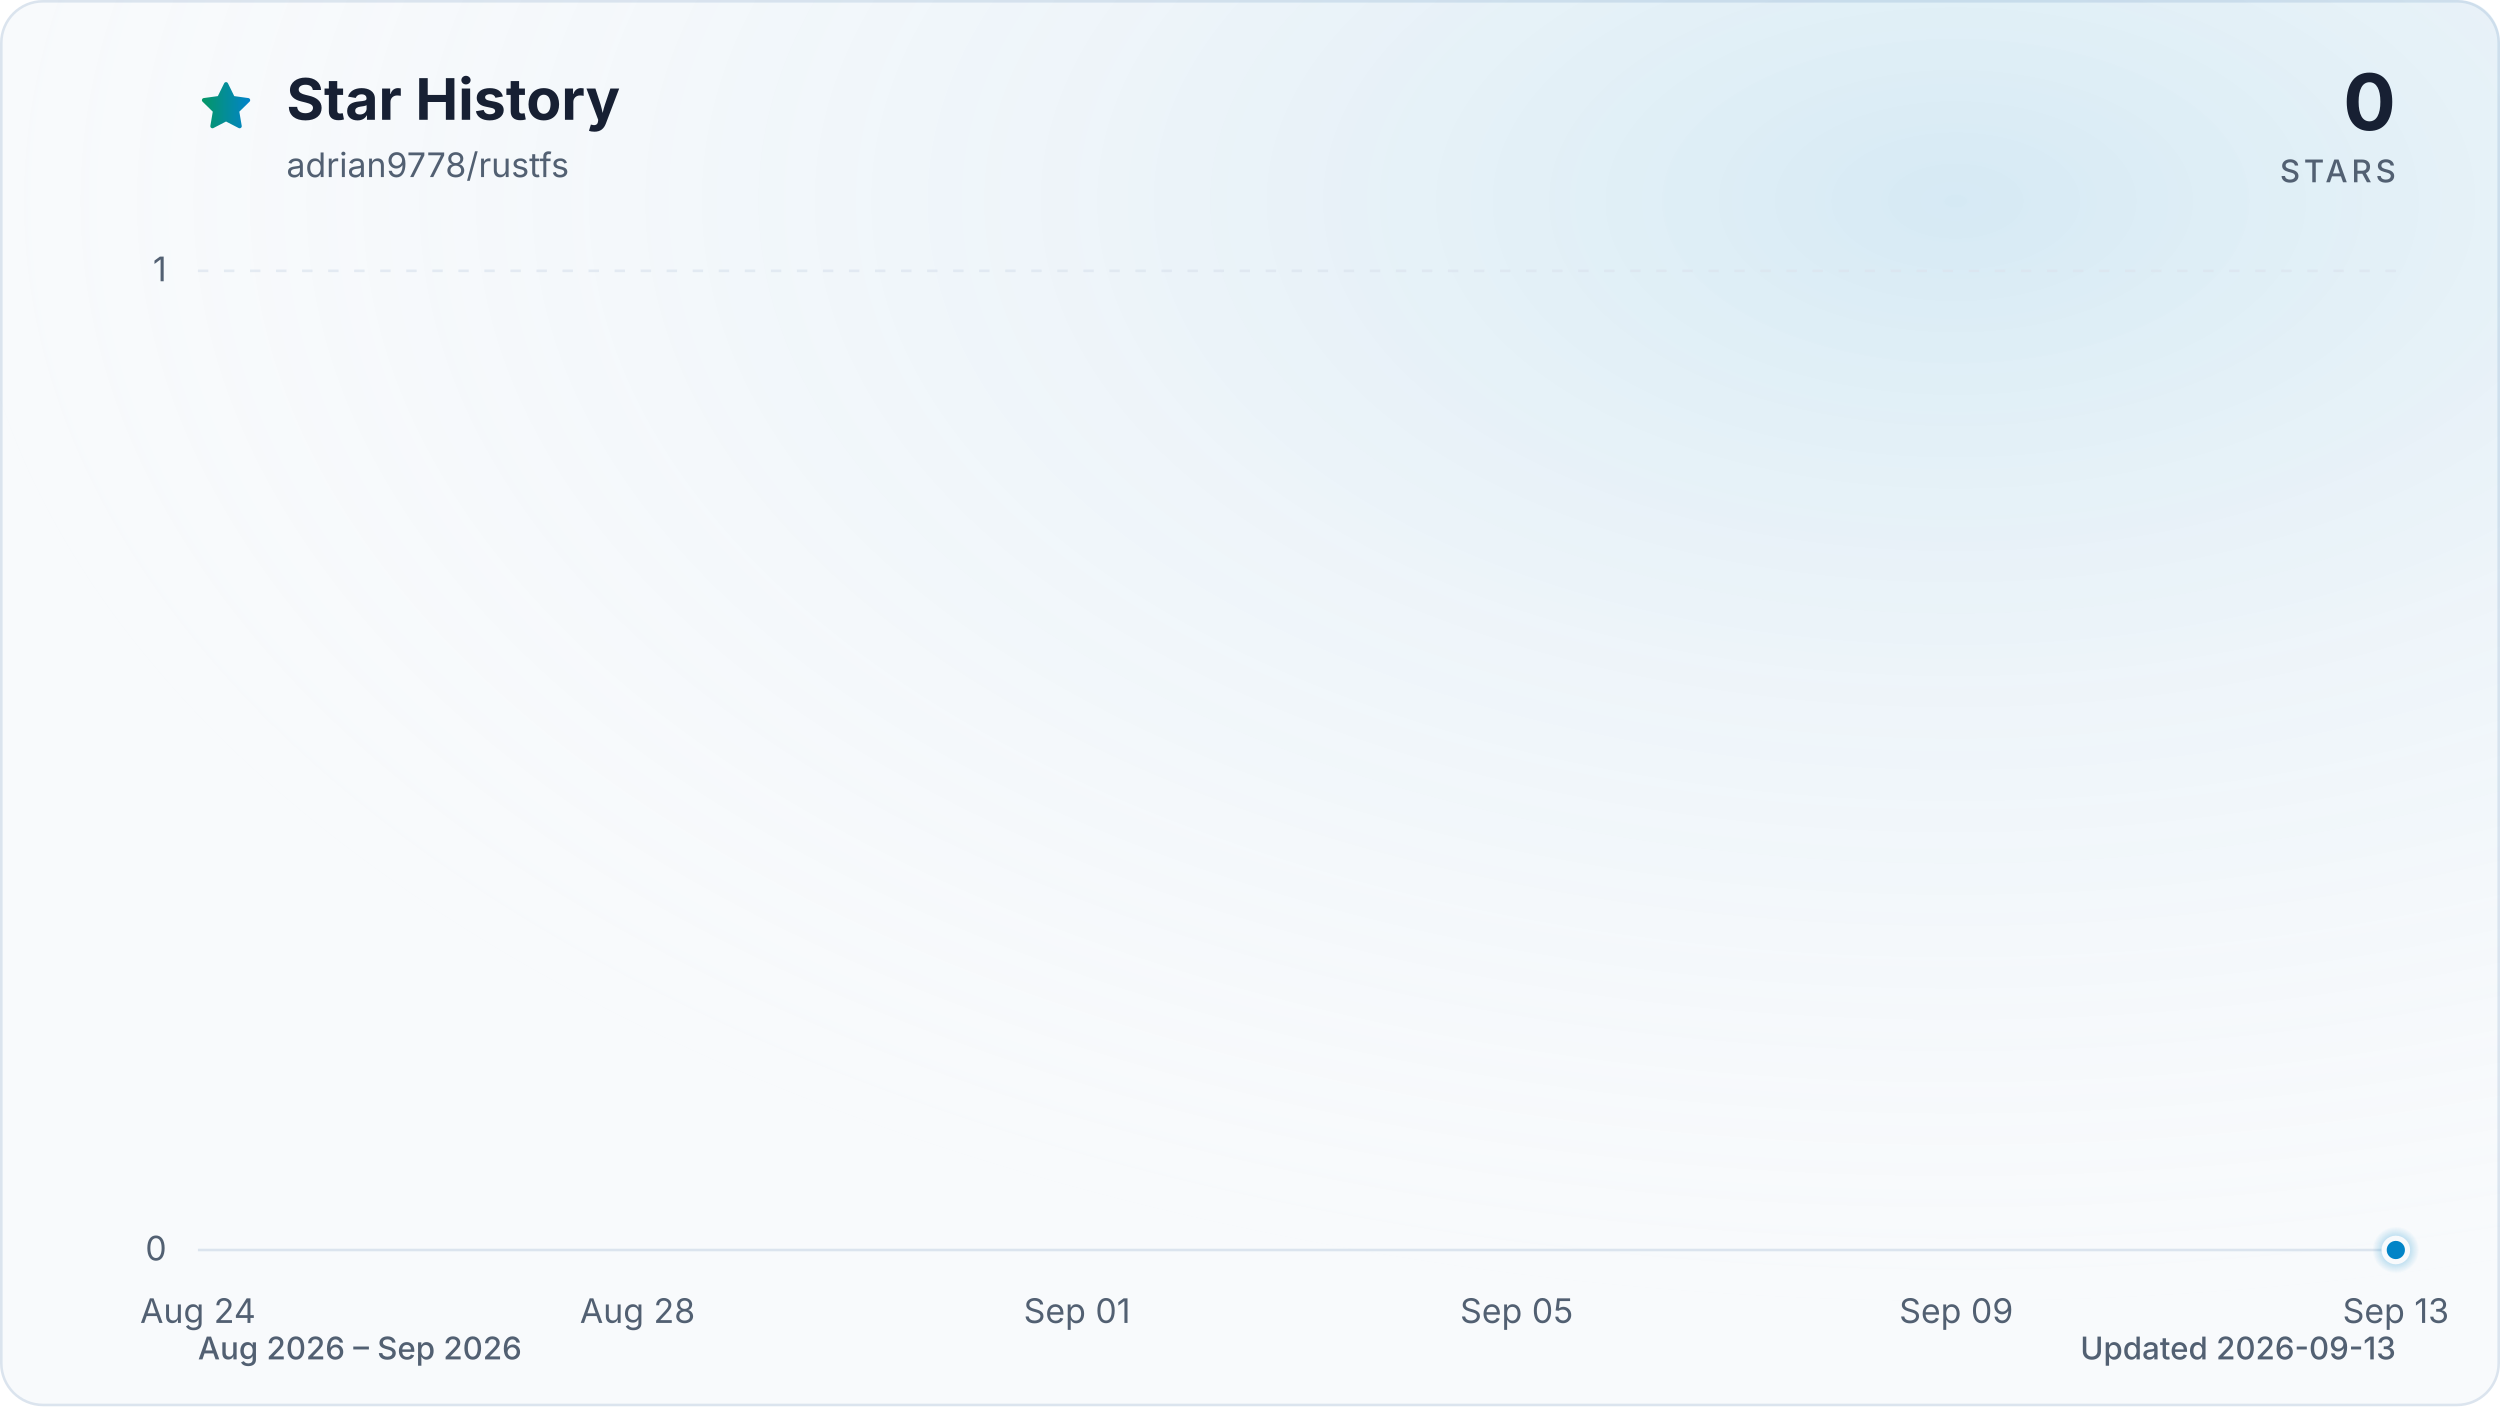
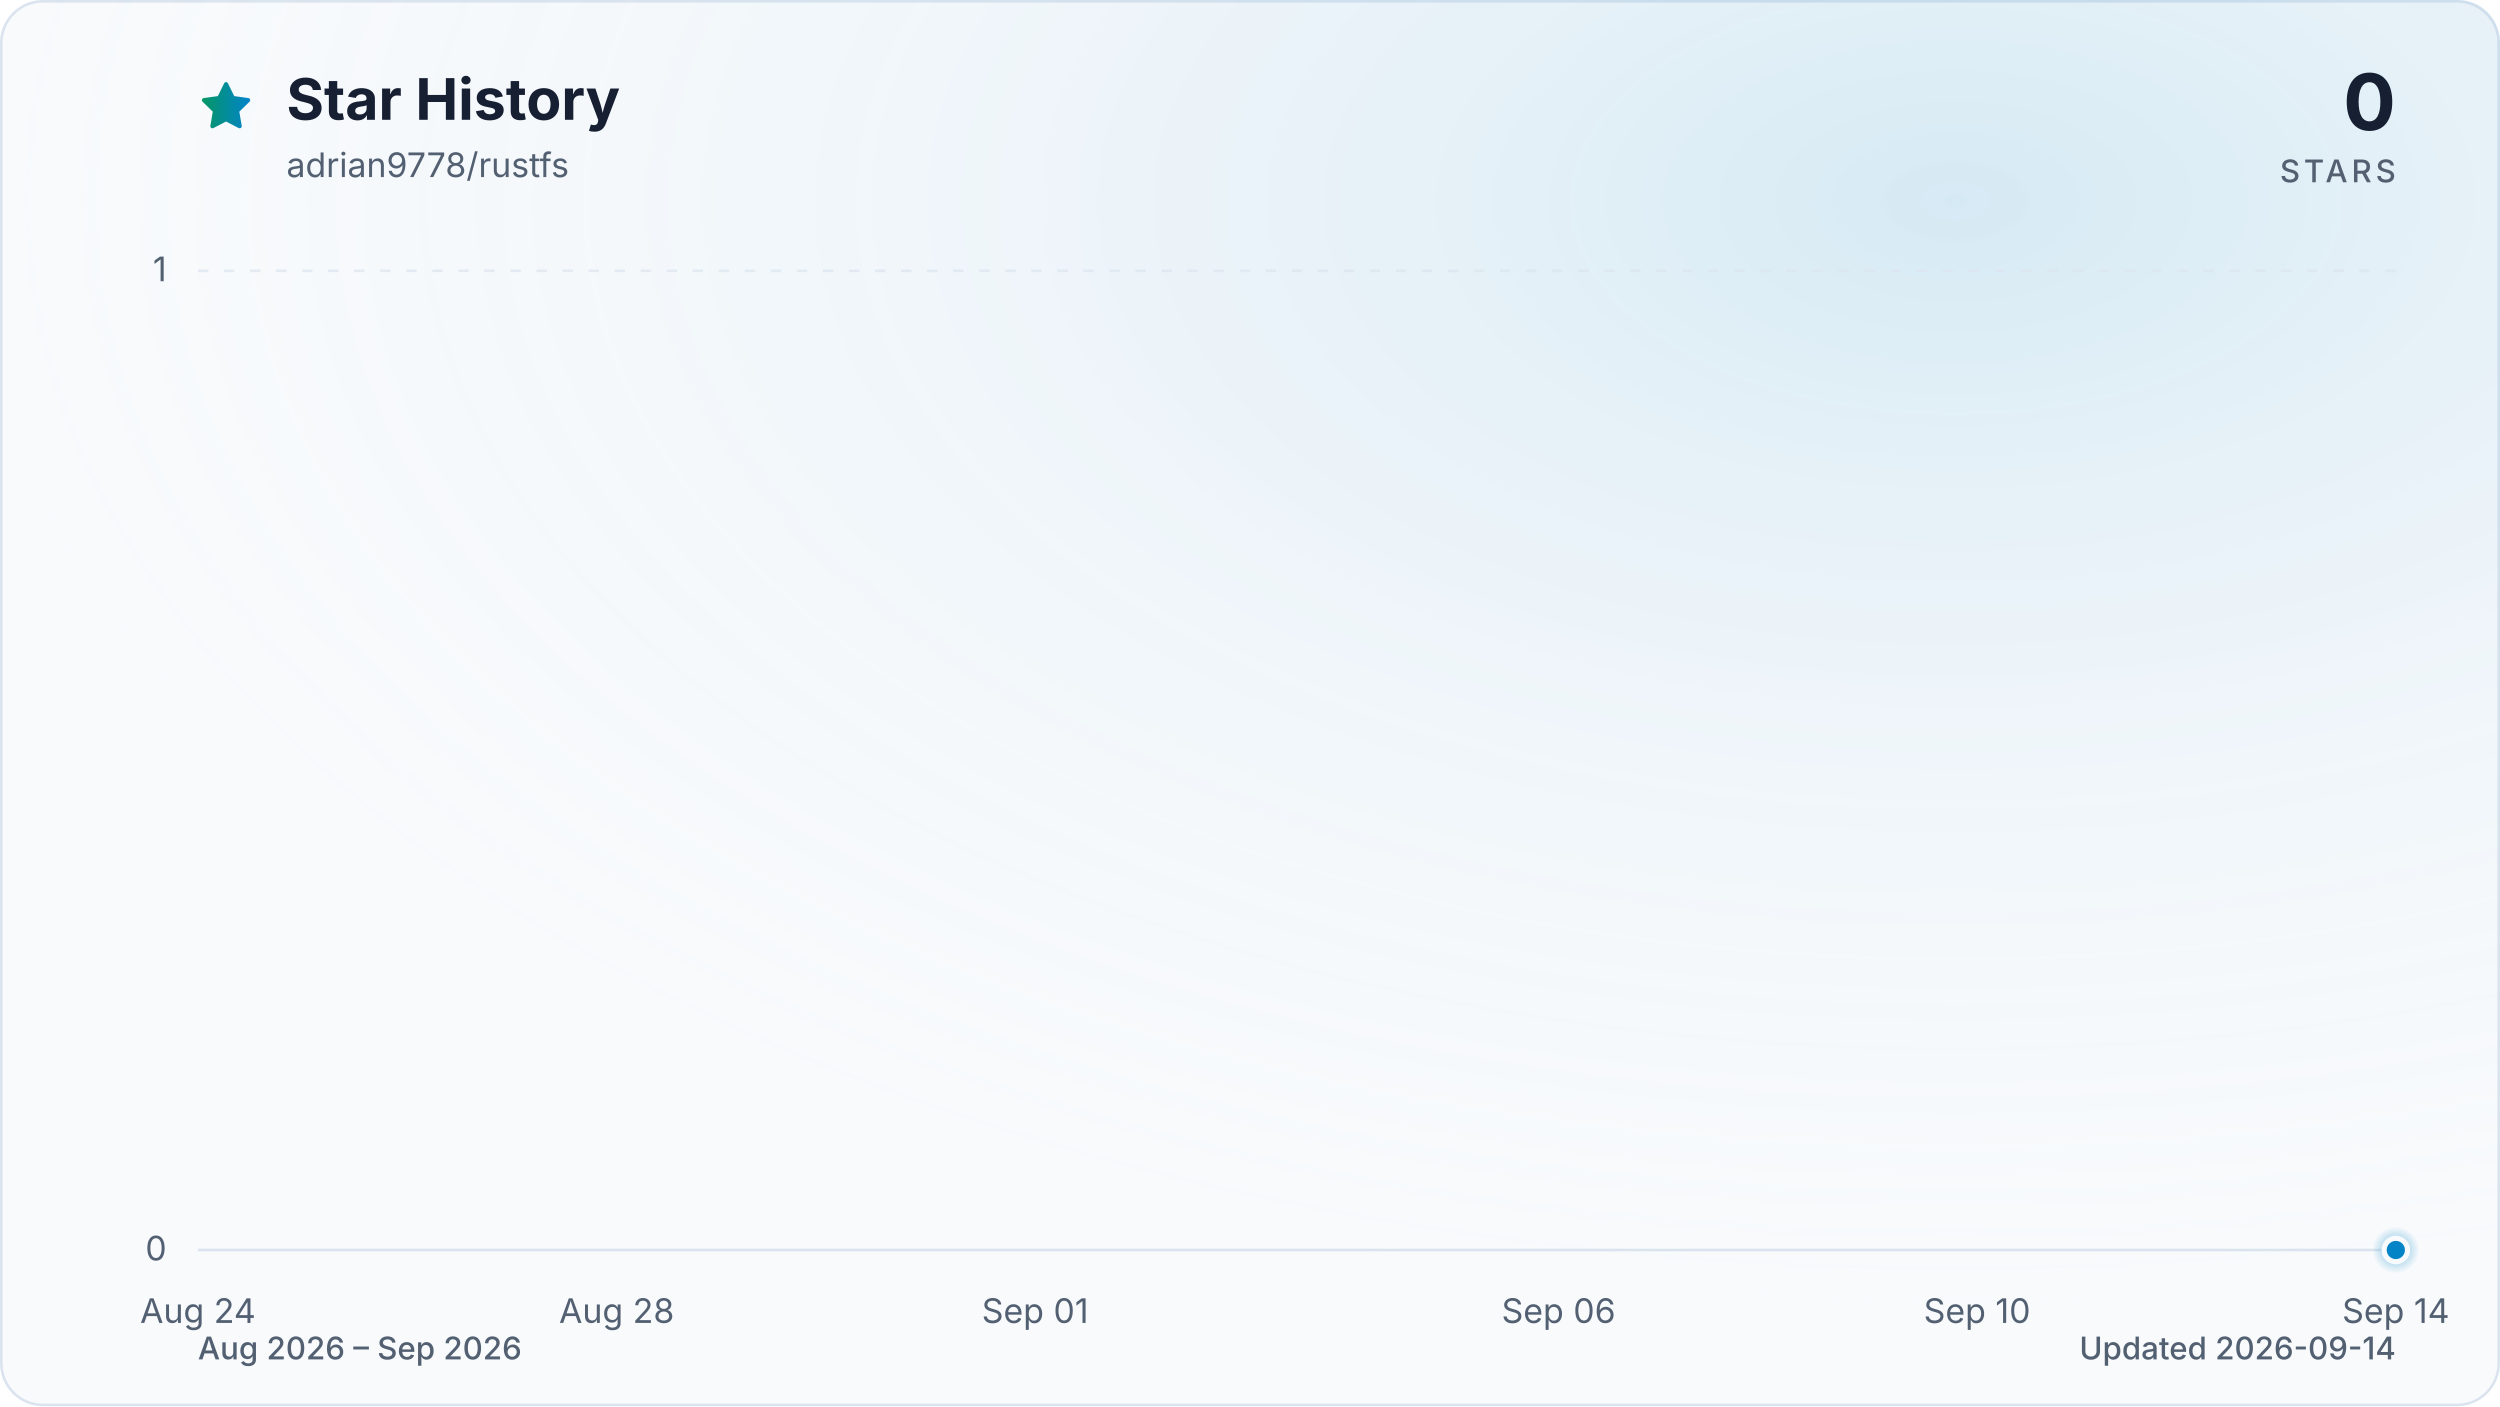
<svg xmlns="http://www.w3.org/2000/svg" viewBox="0 0 960 540" role="img" aria-labelledby="title description" data-style="gradient" data-variant="glow" data-animated="true">
  <defs>
    <linearGradient id="trend" x1="0" y1="0" x2="1" y2="0">
      <stop offset="0%" stop-color="#059669" />
      <stop offset="100%" stop-color="#0284c7" />
    </linearGradient>
    <linearGradient id="area" x1="0" y1="0" x2="0" y2="1">
      <stop offset="0%" stop-color="#059669" stop-opacity="0.30" />
      <stop offset="55%" stop-color="#0284c7" stop-opacity="0.10" />
      <stop offset="100%" stop-color="#0284c7" stop-opacity="0.01" />
    </linearGradient>
    <radialGradient id="marker-halo" cx="50%" cy="50%" r="50%">
      <stop offset="0%" stop-color="#0284c7" stop-opacity="0.55" />
      <stop offset="100%" stop-color="#0284c7" stop-opacity="0" />
    </radialGradient>
    <radialGradient id="surface-glow" cx="78%" cy="14%" r="80%">
      <stop offset="0%" stop-color="#0284c7" stop-opacity="0.14" />
      <stop offset="100%" stop-color="#f8fafc" stop-opacity="0" />
    </radialGradient>
    <filter id="trend-glow" x="-20%" y="-20%" width="140%" height="140%">
      <feGaussianBlur stdDeviation="7" />
    </filter>
  </defs>
  <style>
.trend-enter{transform-box:fill-box;transform-origin:center;animation:trend-enter 520ms cubic-bezier(0.16,1,0.3,1)}
.marker-enter{transform-box:fill-box;transform-origin:center;animation:marker-enter 320ms cubic-bezier(0.16,1,0.3,1) 200ms both}
.marker-pulse{transform-box:fill-box;transform-origin:center;animation:marker-pulse 2.6s ease-out infinite}
@keyframes trend-enter{from{opacity:.35;transform:translateY(10px)}to{opacity:1;transform:translateY(0)}}
@keyframes marker-enter{from{opacity:0;transform:scale(.4)}to{opacity:1;transform:scale(1)}}
@keyframes marker-pulse{0%{opacity:.5;transform:scale(.7)}70%,100%{opacity:0;transform:scale(2.1)}}
@media (prefers-reduced-motion:reduce){.trend-enter,.marker-enter,.marker-pulse{animation:none!important}}
@media (prefers-reduced-motion:reduce){.marker-pulse{opacity:0}}
</style>
  <rect x="0.5" y="0.5" width="959" height="539" fill="#f8fafc" stroke="#dbe4ee" stroke-width="1" rx="16" />
  <rect width="960" height="540" fill="url(#surface-glow)" rx="16" />
  <path d="M12 2.6l2.9 5.9 6.5.9-4.7 4.6 1.1 6.5-5.8-3-5.8 3 1.1-6.5-4.7-4.6 6.5-.9L12 2.6Z" transform="translate(76 30) scale(.9)" fill="url(#trend)" stroke="url(#trend)" stroke-width="1.8" stroke-linejoin="round" aria-hidden="true" />
  <text x="110" y="46" fill="#172033" font-family="ui-sans-serif, system-ui, -apple-system, BlinkMacSystemFont, 'Segoe UI', sans-serif" font-size="22" font-weight="700">Star History</text>
  <text x="110" y="68" fill="#526072" font-family="ui-sans-serif, system-ui, -apple-system, BlinkMacSystemFont, 'Segoe UI', sans-serif" font-size="13">adrian9778/rustfs</text>
  <text x="920" y="50" fill="#172033" font-family="ui-sans-serif, system-ui, -apple-system, BlinkMacSystemFont, 'Segoe UI', sans-serif" font-size="30" font-weight="700" text-anchor="end">0</text>
  <text x="920" y="70" fill="#526072" font-family="ui-sans-serif, system-ui, -apple-system, BlinkMacSystemFont, 'Segoe UI', sans-serif" font-size="12" font-weight="500" letter-spacing="1.5" text-anchor="end">STARS</text>
  <line x1="76" y1="480.0" x2="920" y2="480.0" stroke="#dbe4ee" stroke-width="1" stroke-dasharray="0" opacity="1" />
  <text x="64" y="484.0" fill="#526072" font-family="ui-sans-serif, system-ui, -apple-system, BlinkMacSystemFont, 'Segoe UI', sans-serif" font-size="13" text-anchor="end">0</text>
  <line x1="76" y1="104.0" x2="920" y2="104.0" stroke="#dbe4ee" stroke-width="1" stroke-dasharray="4 6" opacity="0.7" />
  <text x="64" y="108.0" fill="#526072" font-family="ui-sans-serif, system-ui, -apple-system, BlinkMacSystemFont, 'Segoe UI', sans-serif" font-size="13" text-anchor="end">1</text>
  <text x="76.0" y="508" fill="#526072" font-family="ui-sans-serif, system-ui, -apple-system, BlinkMacSystemFont, 'Segoe UI', sans-serif" font-size="13" text-anchor="middle">Aug 24</text>
-   <text x="244.8" y="508" fill="#526072" font-family="ui-sans-serif, system-ui, -apple-system, BlinkMacSystemFont, 'Segoe UI', sans-serif" font-size="13" text-anchor="middle">Aug 28</text>
-   <text x="413.6" y="508" fill="#526072" font-family="ui-sans-serif, system-ui, -apple-system, BlinkMacSystemFont, 'Segoe UI', sans-serif" font-size="13" text-anchor="middle">Sep 01</text>
-   <text x="582.4" y="508" fill="#526072" font-family="ui-sans-serif, system-ui, -apple-system, BlinkMacSystemFont, 'Segoe UI', sans-serif" font-size="13" text-anchor="middle">Sep 05</text>
-   <text x="751.2" y="508" fill="#526072" font-family="ui-sans-serif, system-ui, -apple-system, BlinkMacSystemFont, 'Segoe UI', sans-serif" font-size="13" text-anchor="middle">Sep 09</text>
-   <text x="920.0" y="508" fill="#526072" font-family="ui-sans-serif, system-ui, -apple-system, BlinkMacSystemFont, 'Segoe UI', sans-serif" font-size="13" text-anchor="middle">Sep 13</text>
+   <text x="236.8" y="508" fill="#526072" font-family="ui-sans-serif, system-ui, -apple-system, BlinkMacSystemFont, 'Segoe UI', sans-serif" font-size="13" text-anchor="middle">Aug 28</text>
+   <text x="397.5" y="508" fill="#526072" font-family="ui-sans-serif, system-ui, -apple-system, BlinkMacSystemFont, 'Segoe UI', sans-serif" font-size="13" text-anchor="middle">Sep 01</text>
+   <text x="598.5" y="508" fill="#526072" font-family="ui-sans-serif, system-ui, -apple-system, BlinkMacSystemFont, 'Segoe UI', sans-serif" font-size="13" text-anchor="middle">Sep 06</text>
+   <text x="759.2" y="508" fill="#526072" font-family="ui-sans-serif, system-ui, -apple-system, BlinkMacSystemFont, 'Segoe UI', sans-serif" font-size="13" text-anchor="middle">Sep 10</text>
+   <text x="920.0" y="508" fill="#526072" font-family="ui-sans-serif, system-ui, -apple-system, BlinkMacSystemFont, 'Segoe UI', sans-serif" font-size="13" text-anchor="middle">Sep 14</text>
  <g class="trend-enter">
-     <path d="M 76.0 480.0 C 90.1 480.0, 104.1 480.0, 118.2 480.0 C 132.3 480.0, 146.3 480.0, 160.4 480.0 C 174.5 480.0, 188.5 480.0, 202.6 480.0 C 216.7 480.0, 230.7 480.0, 244.8 480.0 C 258.9 480.0, 272.9 480.0, 287.0 480.0 C 301.1 480.0, 315.1 480.0, 329.2 480.0 C 343.3 480.0, 357.3 480.0, 371.4 480.0 C 385.5 480.0, 399.5 480.0, 413.6 480.0 C 427.7 480.0, 441.7 480.0, 455.8 480.0 C 469.9 480.0, 483.9 480.0, 498.0 480.0 C 512.1 480.0, 526.1 480.0, 540.2 480.0 C 554.3 480.0, 568.3 480.0, 582.4 480.0 C 596.5 480.0, 610.5 480.0, 624.6 480.0 C 638.7 480.0, 652.7 480.0, 666.8 480.0 C 680.9 480.0, 694.9 480.0, 709.0 480.0 C 723.1 480.0, 737.1 480.0, 751.2 480.0 C 765.3 480.0, 779.3 480.0, 793.4 480.0 C 807.5 480.0, 821.5 480.0, 835.6 480.0 C 849.7 480.0, 863.7 480.0, 877.8 480.0 C 891.9 480.0, 905.9 480.0, 920.0 480.0 L 920.0 480.0 L 76.0 480.0 Z" fill="url(#area)" />
-     <path d="M 76.0 480.0 C 90.1 480.0, 104.1 480.0, 118.2 480.0 C 132.3 480.0, 146.3 480.0, 160.4 480.0 C 174.5 480.0, 188.5 480.0, 202.6 480.0 C 216.7 480.0, 230.7 480.0, 244.8 480.0 C 258.9 480.0, 272.9 480.0, 287.0 480.0 C 301.1 480.0, 315.1 480.0, 329.2 480.0 C 343.3 480.0, 357.3 480.0, 371.4 480.0 C 385.5 480.0, 399.5 480.0, 413.6 480.0 C 427.7 480.0, 441.7 480.0, 455.8 480.0 C 469.9 480.0, 483.9 480.0, 498.0 480.0 C 512.1 480.0, 526.1 480.0, 540.2 480.0 C 554.3 480.0, 568.3 480.0, 582.4 480.0 C 596.5 480.0, 610.5 480.0, 624.6 480.0 C 638.7 480.0, 652.7 480.0, 666.8 480.0 C 680.9 480.0, 694.9 480.0, 709.0 480.0 C 723.1 480.0, 737.1 480.0, 751.2 480.0 C 765.3 480.0, 779.3 480.0, 793.4 480.0 C 807.5 480.0, 821.5 480.0, 835.6 480.0 C 849.7 480.0, 863.7 480.0, 877.8 480.0 C 891.9 480.0, 905.9 480.0, 920.0 480.0" fill="none" stroke="url(#trend)" stroke-width="12" stroke-linecap="round" stroke-linejoin="round" opacity="0.16" filter="url(#trend-glow)" />
-     <path d="M 76.0 480.0 C 90.1 480.0, 104.1 480.0, 118.2 480.0 C 132.3 480.0, 146.3 480.0, 160.4 480.0 C 174.5 480.0, 188.5 480.0, 202.6 480.0 C 216.7 480.0, 230.7 480.0, 244.8 480.0 C 258.9 480.0, 272.9 480.0, 287.0 480.0 C 301.1 480.0, 315.1 480.0, 329.2 480.0 C 343.3 480.0, 357.3 480.0, 371.4 480.0 C 385.5 480.0, 399.5 480.0, 413.6 480.0 C 427.7 480.0, 441.7 480.0, 455.8 480.0 C 469.9 480.0, 483.9 480.0, 498.0 480.0 C 512.1 480.0, 526.1 480.0, 540.2 480.0 C 554.3 480.0, 568.3 480.0, 582.4 480.0 C 596.5 480.0, 610.5 480.0, 624.6 480.0 C 638.7 480.0, 652.7 480.0, 666.8 480.0 C 680.9 480.0, 694.9 480.0, 709.0 480.0 C 723.1 480.0, 737.1 480.0, 751.2 480.0 C 765.3 480.0, 779.3 480.0, 793.4 480.0 C 807.5 480.0, 821.5 480.0, 835.6 480.0 C 849.7 480.0, 863.7 480.0, 877.8 480.0 C 891.9 480.0, 905.9 480.0, 920.0 480.0" fill="none" stroke="url(#trend)" stroke-width="3" stroke-linecap="round" stroke-linejoin="round" />
+     <path d="M 76.0 480.0 C 89.4 480.0, 102.8 480.0, 116.2 480.0 C 129.6 480.0, 143.0 480.0, 156.4 480.0 C 169.8 480.0, 183.2 480.0, 196.6 480.0 C 210.0 480.0, 223.4 480.0, 236.8 480.0 C 250.2 480.0, 263.6 480.0, 277.0 480.0 C 290.3 480.0, 303.7 480.0, 317.1 480.0 C 330.5 480.0, 343.9 480.0, 357.3 480.0 C 370.7 480.0, 384.1 480.0, 397.5 480.0 C 410.9 480.0, 424.3 480.0, 437.7 480.0 C 451.1 480.0, 464.5 480.0, 477.9 480.0 C 491.3 480.0, 504.7 480.0, 518.1 480.0 C 531.5 480.0, 544.9 480.0, 558.3 480.0 C 571.7 480.0, 585.1 480.0, 598.5 480.0 C 611.9 480.0, 625.3 480.0, 638.7 480.0 C 652.1 480.0, 665.5 480.0, 678.9 480.0 C 692.3 480.0, 705.7 480.0, 719.0 480.0 C 732.4 480.0, 745.8 480.0, 759.2 480.0 C 772.6 480.0, 786.0 480.0, 799.4 480.0 C 812.8 480.0, 826.2 480.0, 839.6 480.0 C 853.0 480.0, 866.4 480.0, 879.8 480.0 C 893.2 480.0, 906.6 480.0, 920.0 480.0 L 920.0 480.0 L 76.0 480.0 Z" fill="url(#area)" />
+     <path d="M 76.0 480.0 C 89.4 480.0, 102.8 480.0, 116.2 480.0 C 129.6 480.0, 143.0 480.0, 156.4 480.0 C 169.8 480.0, 183.2 480.0, 196.6 480.0 C 210.0 480.0, 223.4 480.0, 236.8 480.0 C 250.2 480.0, 263.6 480.0, 277.0 480.0 C 290.3 480.0, 303.7 480.0, 317.1 480.0 C 330.5 480.0, 343.9 480.0, 357.3 480.0 C 370.7 480.0, 384.1 480.0, 397.5 480.0 C 410.9 480.0, 424.3 480.0, 437.7 480.0 C 451.1 480.0, 464.5 480.0, 477.9 480.0 C 491.3 480.0, 504.7 480.0, 518.1 480.0 C 531.5 480.0, 544.9 480.0, 558.3 480.0 C 571.7 480.0, 585.1 480.0, 598.5 480.0 C 611.9 480.0, 625.3 480.0, 638.7 480.0 C 652.1 480.0, 665.5 480.0, 678.9 480.0 C 692.3 480.0, 705.7 480.0, 719.0 480.0 C 732.4 480.0, 745.8 480.0, 759.2 480.0 C 772.6 480.0, 786.0 480.0, 799.4 480.0 C 812.8 480.0, 826.2 480.0, 839.6 480.0 C 853.0 480.0, 866.4 480.0, 879.8 480.0 C 893.2 480.0, 906.6 480.0, 920.0 480.0" fill="none" stroke="url(#trend)" stroke-width="12" stroke-linecap="round" stroke-linejoin="round" opacity="0.16" filter="url(#trend-glow)" />
+     <path d="M 76.0 480.0 C 89.4 480.0, 102.8 480.0, 116.2 480.0 C 129.6 480.0, 143.0 480.0, 156.4 480.0 C 169.8 480.0, 183.2 480.0, 196.6 480.0 C 210.0 480.0, 223.4 480.0, 236.8 480.0 C 250.2 480.0, 263.6 480.0, 277.0 480.0 C 290.3 480.0, 303.7 480.0, 317.1 480.0 C 330.5 480.0, 343.9 480.0, 357.3 480.0 C 370.7 480.0, 384.1 480.0, 397.5 480.0 C 410.9 480.0, 424.3 480.0, 437.7 480.0 C 451.1 480.0, 464.5 480.0, 477.9 480.0 C 491.3 480.0, 504.7 480.0, 518.1 480.0 C 531.5 480.0, 544.9 480.0, 558.3 480.0 C 571.7 480.0, 585.1 480.0, 598.5 480.0 C 611.9 480.0, 625.3 480.0, 638.7 480.0 C 652.1 480.0, 665.5 480.0, 678.9 480.0 C 692.3 480.0, 705.7 480.0, 719.0 480.0 C 732.4 480.0, 745.8 480.0, 759.2 480.0 C 772.6 480.0, 786.0 480.0, 799.4 480.0 C 812.8 480.0, 826.2 480.0, 839.6 480.0 C 853.0 480.0, 866.4 480.0, 879.8 480.0 C 893.2 480.0, 906.6 480.0, 920.0 480.0" fill="none" stroke="url(#trend)" stroke-width="3" stroke-linecap="round" stroke-linejoin="round" />
  </g>
  <g class="marker-enter">
    <circle class="marker-pulse" cx="920.0" cy="480.0" r="9" fill="url(#marker-halo)" />
    <circle cx="920.0" cy="480.0" r="4.5" fill="#0284c7" stroke="#f8fafc" stroke-width="2" />
  </g>
  <text x="76" y="522" fill="#526072" font-family="ui-sans-serif, system-ui, -apple-system, BlinkMacSystemFont, 'Segoe UI', sans-serif" font-size="12" font-weight="500">Aug 2026 – Sep 2026</text>
-   <text x="920" y="522" fill="#526072" font-family="ui-sans-serif, system-ui, -apple-system, BlinkMacSystemFont, 'Segoe UI', sans-serif" font-size="12" font-weight="500" text-anchor="end">Updated 2026-09-13</text>
+   <text x="920" y="522" fill="#526072" font-family="ui-sans-serif, system-ui, -apple-system, BlinkMacSystemFont, 'Segoe UI', sans-serif" font-size="12" font-weight="500" text-anchor="end">Updated 2026-09-14</text>
</svg>
